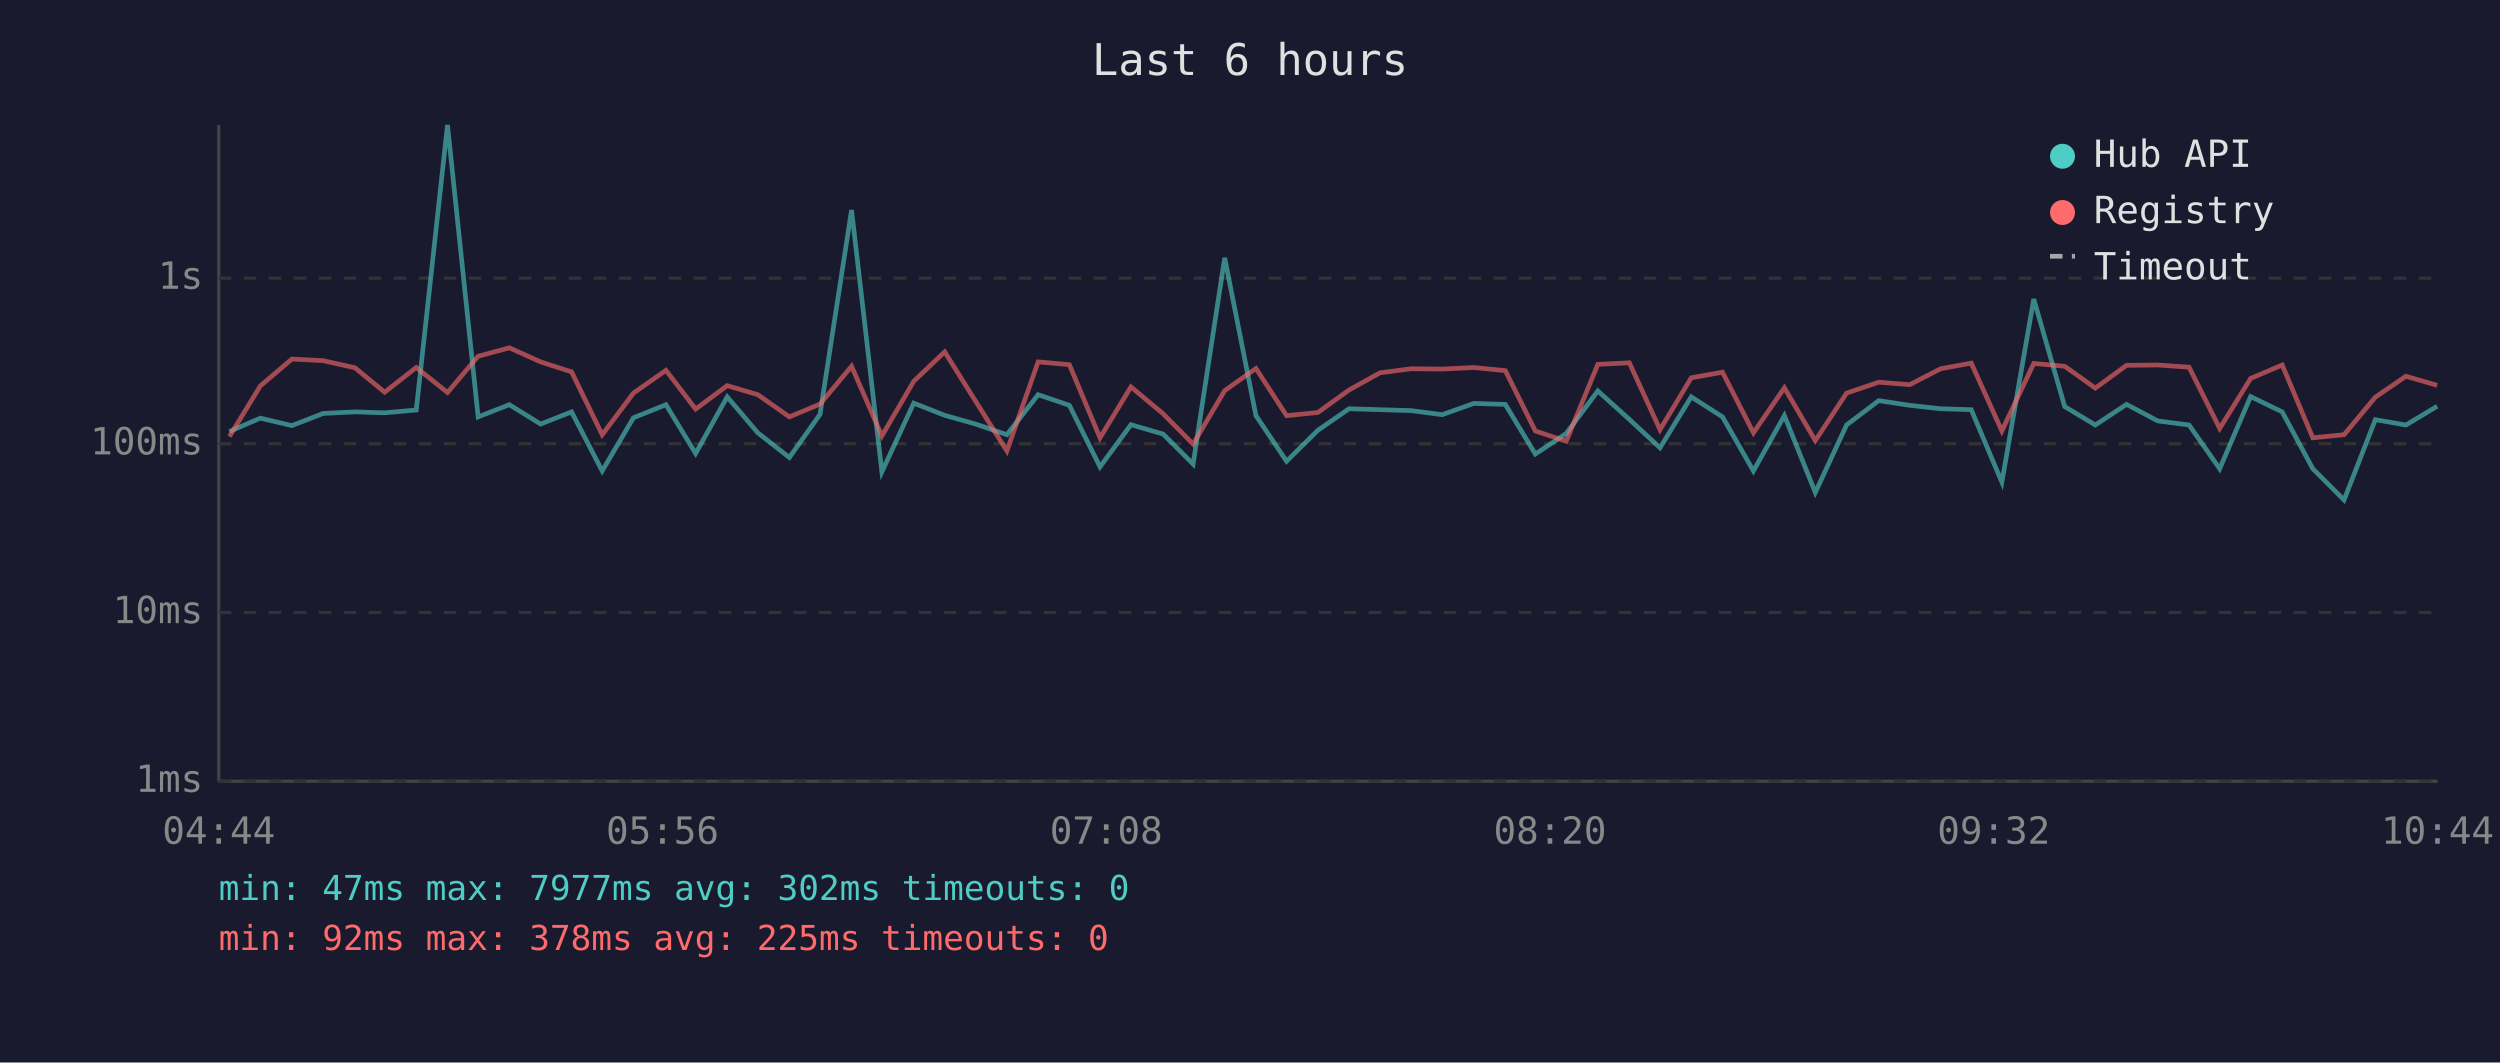
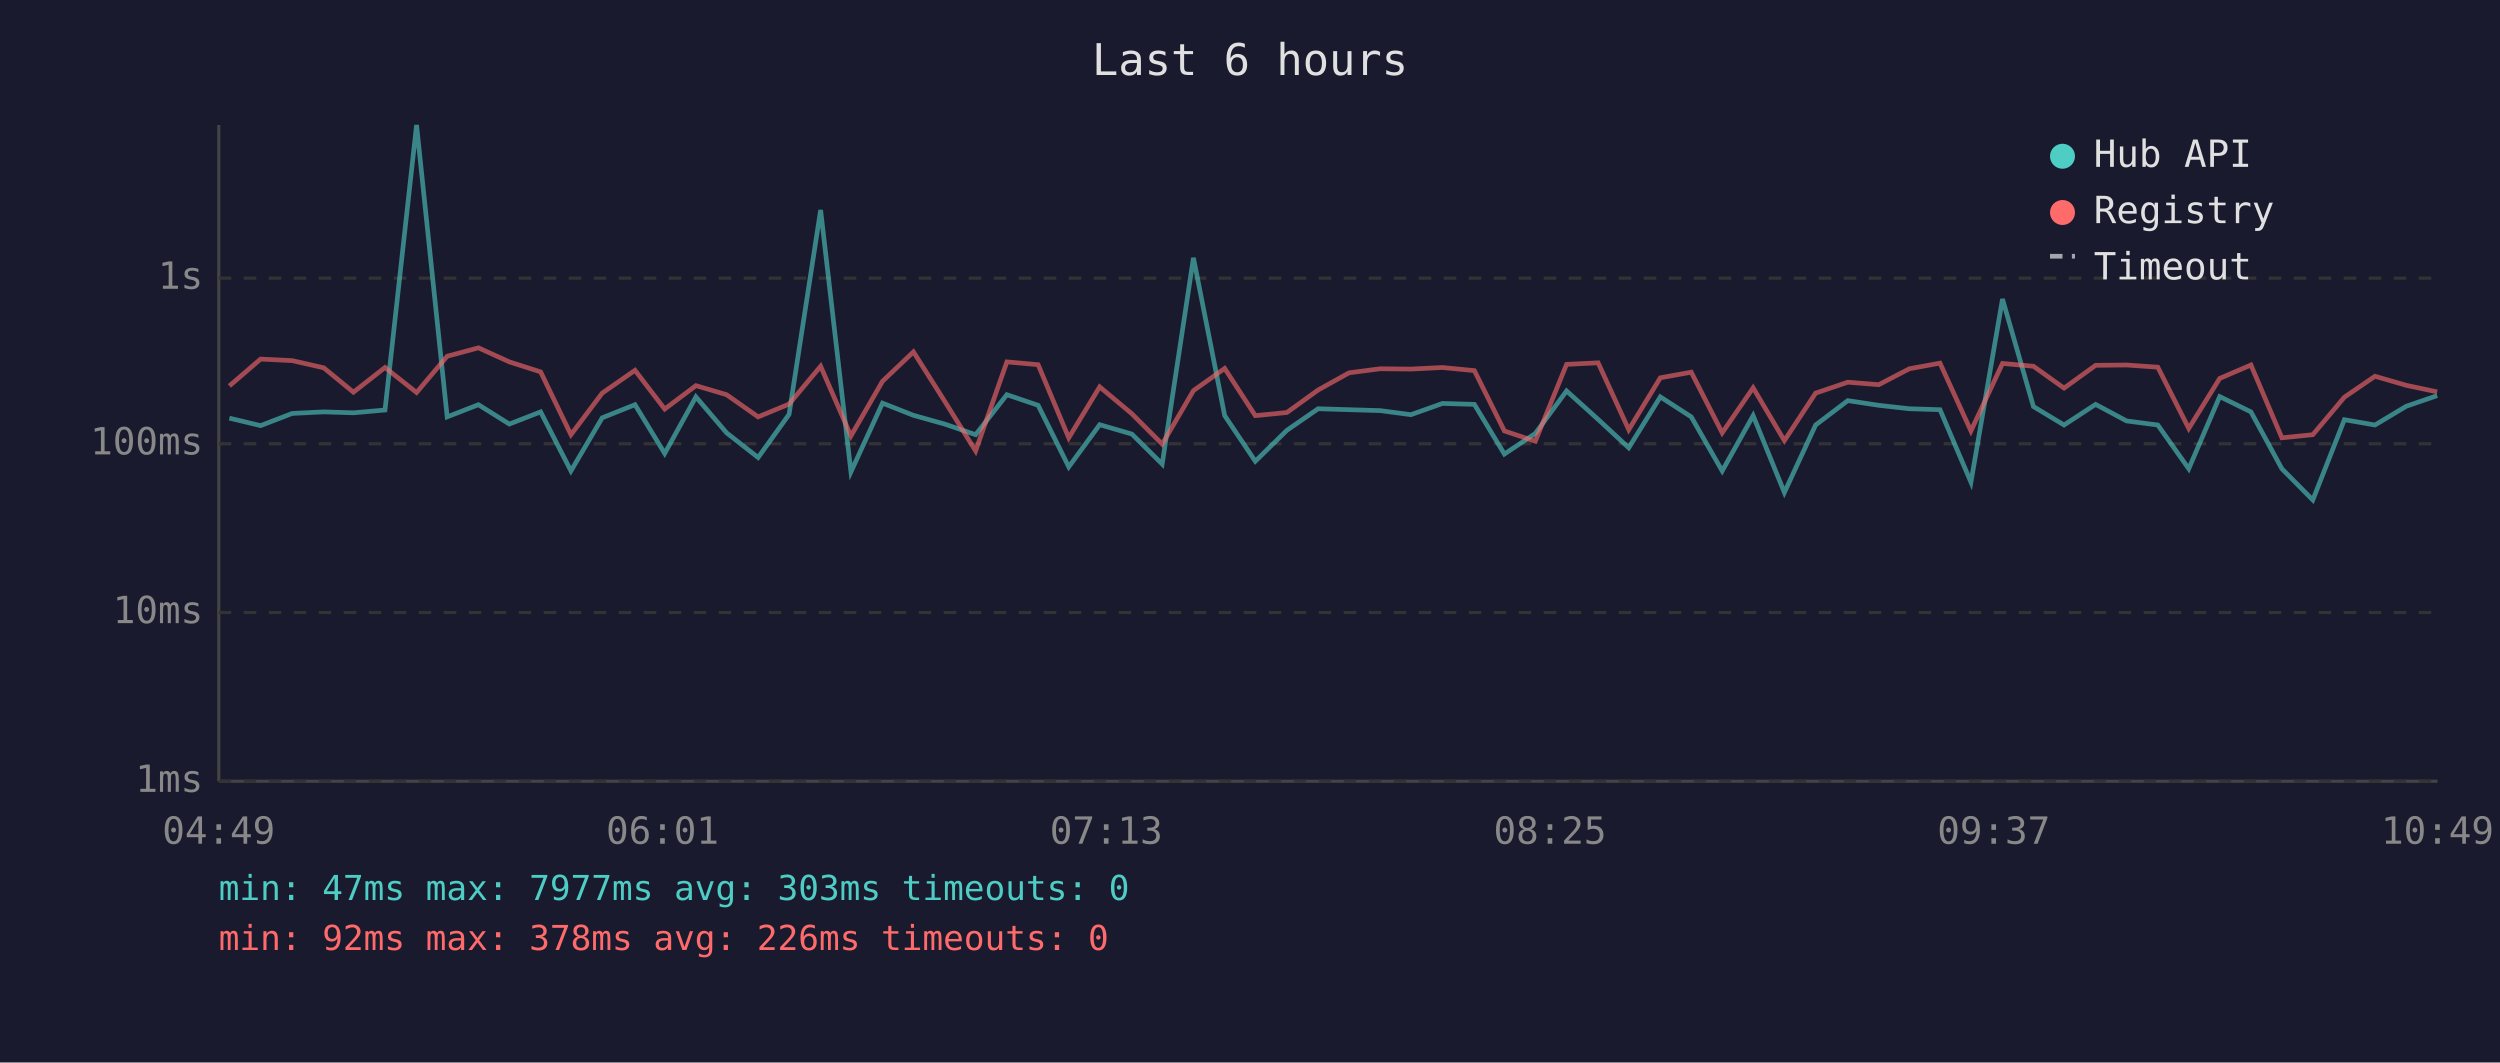
<svg xmlns="http://www.w3.org/2000/svg" viewBox="0 0 800 340" font-family="monospace" font-size="12">
  <rect width="800" height="340" fill="#1a1a2e" />
  <text x="400" y="24" fill="#e0e0e0" font-size="14" text-anchor="middle">Last 6 hours</text>
  <line x1="70" y1="40" x2="70" y2="250" stroke="#444" stroke-width="1" />
  <line x1="70" y1="250" x2="780" y2="250" stroke="#444" stroke-width="1" />
  <line x1="70" y1="250" x2="780" y2="250" stroke="#333" stroke-width="1" stroke-dasharray="4" />
  <text x="65" y="250" fill="#888" text-anchor="end" dominant-baseline="middle">1ms</text>
  <line x1="70" y1="196" x2="780" y2="196" stroke="#333" stroke-width="1" stroke-dasharray="4" />
  <text x="65" y="196" fill="#888" text-anchor="end" dominant-baseline="middle">10ms</text>
  <line x1="70" y1="142" x2="780" y2="142" stroke="#333" stroke-width="1" stroke-dasharray="4" />
  <text x="65" y="142" fill="#888" text-anchor="end" dominant-baseline="middle">100ms</text>
  <line x1="70" y1="89" x2="780" y2="89" stroke="#333" stroke-width="1" stroke-dasharray="4" />
  <text x="65" y="89" fill="#888" text-anchor="end" dominant-baseline="middle">1s</text>
-   <text x="70" y="270" fill="#888" text-anchor="middle">04:44</text>
-   <text x="212" y="270" fill="#888" text-anchor="middle">05:56</text>
-   <text x="354" y="270" fill="#888" text-anchor="middle">07:08</text>
-   <text x="496" y="270" fill="#888" text-anchor="middle">08:20</text>
-   <text x="638" y="270" fill="#888" text-anchor="middle">09:32</text>
-   <text x="780" y="270" fill="#888" text-anchor="middle">10:44</text>
-   <polyline points="73.4,138.1 83.3,133.8 93.4,136.2 103.4,132.3 113.6,131.8 123.1,132.1 133.2,131.2 143.2,40.0 153.0,133.4 163.0,129.5 173.0,135.7 182.9,131.8 192.7,150.7 202.7,133.7 213.1,129.5 222.6,145.1 232.7,127.0 242.5,138.5 252.6,146.4 262.4,132.6 272.5,67.2 282.2,151.0 292.4,129.0 302.3,132.9 312.2,135.7 322.2,139.1 332.2,126.3 342.2,129.7 352.0,149.4 361.9,135.9 372.2,138.9 381.8,148.5 391.9,82.5 401.9,133.0 411.7,147.6 421.7,137.7 431.7,130.8 441.6,131.1 451.6,131.4 461.5,132.7 471.6,129.1 481.7,129.4 491.3,145.3 501.2,138.7 511.3,125.1 521.4,134.2 531.2,143.3 541.2,127.0 551.2,133.4 561.1,150.7 571.0,133.0 580.9,157.6 590.9,136.0 601.2,128.2 611.1,129.7 621.0,130.8 630.8,131.1 640.6,154.3 650.8,95.7 660.7,130.1 670.5,136.0 680.5,129.4 690.5,134.7 700.5,136.0 710.3,150.0 720.2,126.9 730.3,131.8 740.1,150.0 750.1,160.0 760.1,134.3 769.9,136.0 779.9,130.0" fill="none" stroke="#4ecdc4" stroke-width="1.5" opacity="0.6" />
-   <polyline points="73.4,139.7 83.3,123.5 93.4,114.9 103.4,115.4 113.6,117.7 123.1,125.5 133.2,117.6 143.2,125.6 153.0,114.0 163.0,111.3 173.0,115.8 182.9,119.0 192.7,139.1 202.7,125.8 213.1,118.5 222.6,130.9 232.7,123.4 242.5,126.3 252.6,133.4 262.4,129.3 272.5,117.2 282.2,139.5 292.4,122.0 302.3,112.6 312.2,128.4 322.2,144.3 332.2,115.8 342.2,116.7 352.0,140.1 361.9,123.8 372.2,132.4 381.8,142.1 391.9,125.0 401.9,117.9 411.7,133.0 421.7,132.0 431.7,124.8 441.6,119.3 451.6,118.0 461.5,118.1 471.6,117.6 481.7,118.6 491.3,137.9 501.2,141.2 511.3,116.6 521.4,116.1 531.2,137.5 541.2,120.9 551.2,119.1 561.1,138.5 571.0,124.1 580.9,141.0 590.9,125.8 601.2,122.3 611.1,123.1 621.0,118.0 630.8,116.2 640.6,137.9 650.8,116.3 660.7,117.2 670.5,124.2 680.5,116.9 690.5,116.8 700.5,117.5 710.3,137.1 720.2,121.1 730.3,116.8 740.1,140.1 750.1,139.1 760.1,127.1 769.9,120.4 779.9,123.3" fill="none" stroke="#ff6b6b" stroke-width="1.5" opacity="0.6" />
+   <text x="70" y="270" fill="#888" text-anchor="middle">04:49</text>
+   <text x="212" y="270" fill="#888" text-anchor="middle">06:01</text>
+   <text x="354" y="270" fill="#888" text-anchor="middle">07:13</text>
+   <text x="496" y="270" fill="#888" text-anchor="middle">08:25</text>
+   <text x="638" y="270" fill="#888" text-anchor="middle">09:37</text>
+   <text x="780" y="270" fill="#888" text-anchor="middle">10:49</text>
+   <polyline points="73.4,133.8 83.4,136.2 93.5,132.3 103.6,131.8 113.1,132.1 123.2,131.2 133.3,40.0 143.1,133.4 153.1,129.5 163.0,135.7 173.0,131.8 182.7,150.7 192.7,133.7 203.2,129.5 212.7,145.1 222.7,127.0 232.5,138.5 242.6,146.4 252.5,132.6 262.6,67.2 272.3,151.0 282.4,129.0 292.3,132.9 302.3,135.7 312.2,139.1 322.2,126.3 332.2,129.7 342.0,149.4 351.9,135.9 362.2,138.9 371.9,148.5 381.9,82.5 391.9,133.0 401.7,147.6 411.8,137.7 421.8,130.8 431.7,131.1 441.7,131.4 451.5,132.7 461.6,129.1 471.8,129.4 481.4,145.3 491.3,138.7 501.3,125.1 511.4,134.2 521.2,143.3 531.3,127.0 541.2,133.4 551.1,150.7 561.0,133.0 571.0,157.6 581.0,136.0 591.3,128.2 601.2,129.7 611.0,130.8 620.8,131.1 630.7,154.3 640.8,95.7 650.7,130.1 660.5,136.0 670.6,129.4 680.5,134.7 690.5,136.0 700.4,150.0 710.3,126.9 720.3,131.8 730.2,150.0 740.1,160.0 750.2,134.3 760.0,136.0 770.0,130.0 779.9,126.6" fill="none" stroke="#4ecdc4" stroke-width="1.5" opacity="0.6" />
+   <polyline points="73.4,123.5 83.4,114.9 93.5,115.4 103.6,117.7 113.1,125.5 123.2,117.6 133.3,125.6 143.1,114.0 153.1,111.3 163.0,115.8 173.0,119.0 182.7,139.1 192.7,125.8 203.2,118.5 212.7,130.9 222.7,123.4 232.5,126.3 242.6,133.4 252.5,129.3 262.6,117.2 272.3,139.5 282.4,122.0 292.3,112.6 302.3,128.4 312.2,144.3 322.2,115.8 332.2,116.7 342.0,140.1 351.9,123.8 362.2,132.4 371.9,142.1 381.9,125.0 391.9,117.9 401.7,133.0 411.8,132.0 421.8,124.8 431.7,119.3 441.7,118.0 451.5,118.1 461.6,117.6 471.8,118.6 481.4,137.9 491.3,141.2 501.3,116.6 511.4,116.1 521.2,137.5 531.3,120.9 541.2,119.1 551.1,138.5 561.0,124.1 571.0,141.0 581.0,125.8 591.3,122.3 601.2,123.1 611.0,118.0 620.8,116.2 630.7,137.9 640.8,116.3 650.7,117.2 660.5,124.2 670.6,116.9 680.5,116.8 690.5,117.5 700.4,137.1 710.3,121.1 720.3,116.8 730.2,140.1 740.1,139.1 750.2,127.1 760.0,120.4 770.0,123.3 779.9,125.4" fill="none" stroke="#ff6b6b" stroke-width="1.5" opacity="0.6" />
  <circle cx="660" cy="50" r="4" fill="#4ecdc4" />
  <text x="670" y="50" fill="#e0e0e0" dominant-baseline="middle">Hub API</text>
  <circle cx="660" cy="68" r="4" fill="#ff6b6b" />
  <text x="670" y="68" fill="#e0e0e0" dominant-baseline="middle">Registry</text>
  <line x1="656" y1="82" x2="664" y2="82" stroke="#e0e0e0" stroke-width="1.5" stroke-dasharray="4,3" opacity="0.7" />
  <text x="670" y="86" fill="#e0e0e0" dominant-baseline="middle">Timeout</text>
-   <text x="70" y="288" fill="#4ecdc4" font-size="11">min: 47ms  max: 7977ms  avg: 302ms  timeouts: 0</text>
-   <text x="70" y="304" fill="#ff6b6b" font-size="11">min: 92ms  max: 378ms  avg: 225ms  timeouts: 0</text>
+   <text x="70" y="288" fill="#4ecdc4" font-size="11">min: 47ms  max: 7977ms  avg: 303ms  timeouts: 0</text>
+   <text x="70" y="304" fill="#ff6b6b" font-size="11">min: 92ms  max: 378ms  avg: 226ms  timeouts: 0</text>
</svg>
